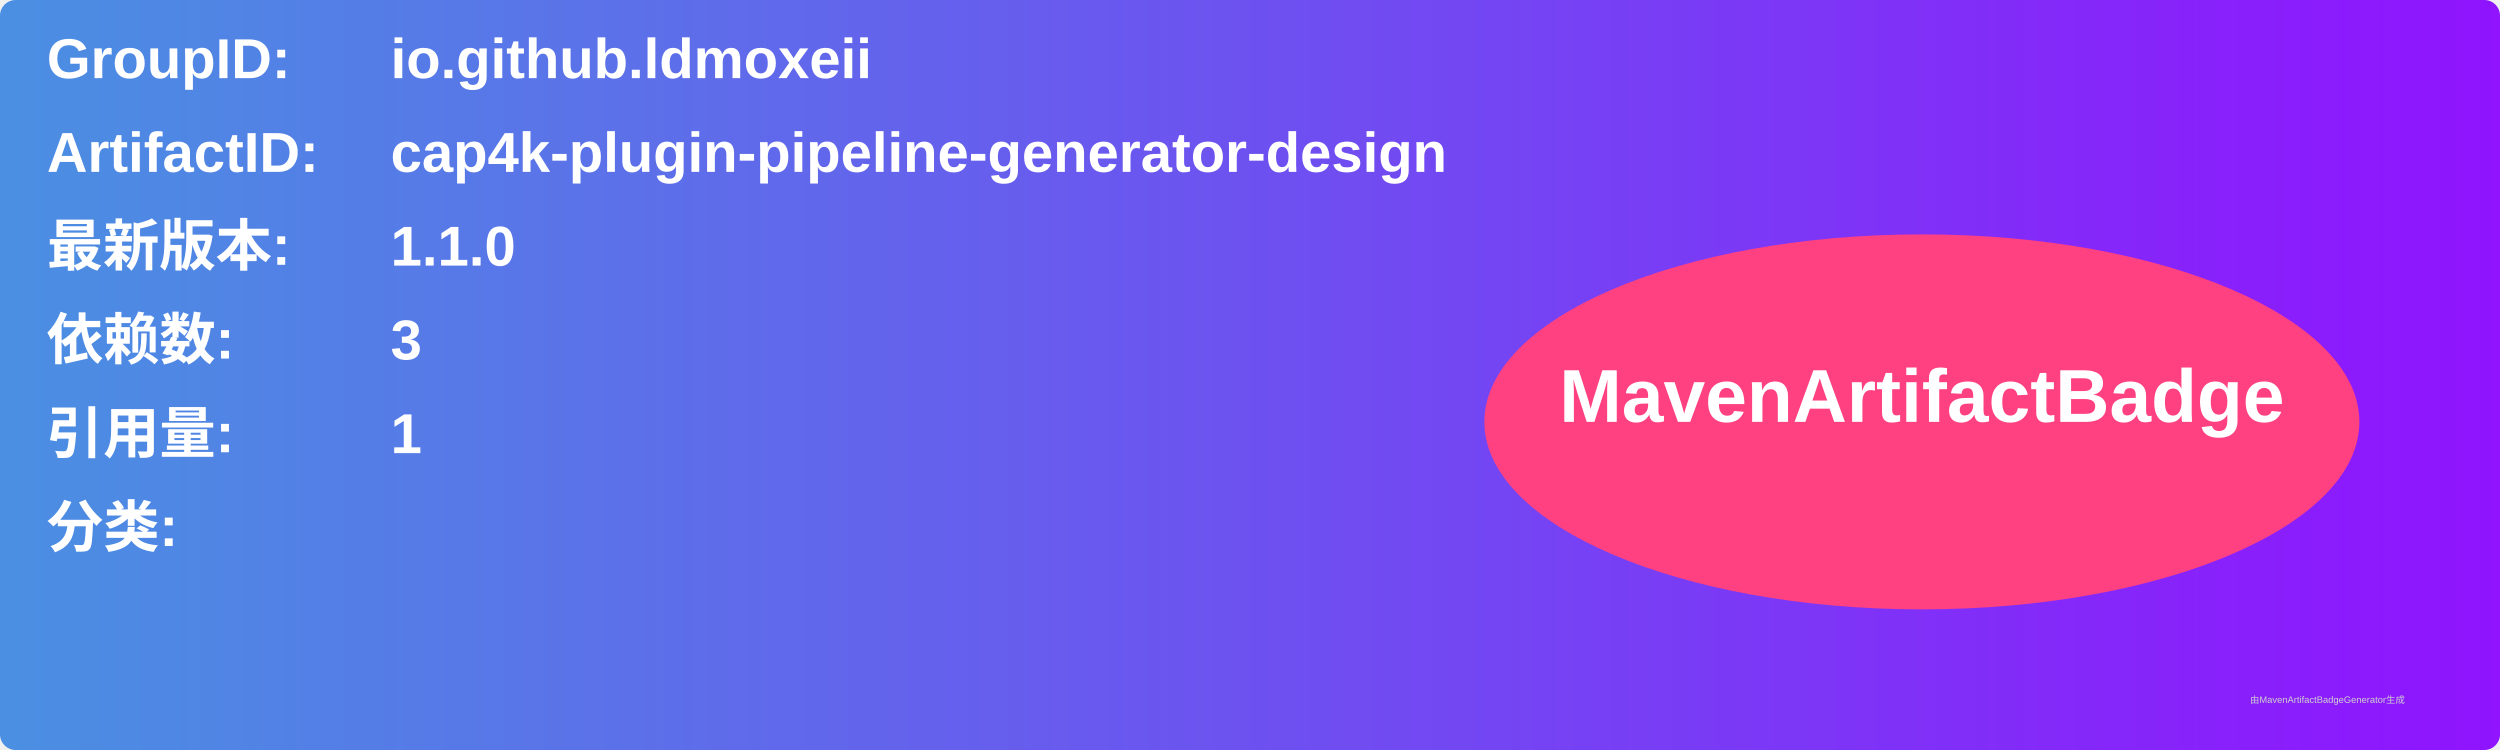
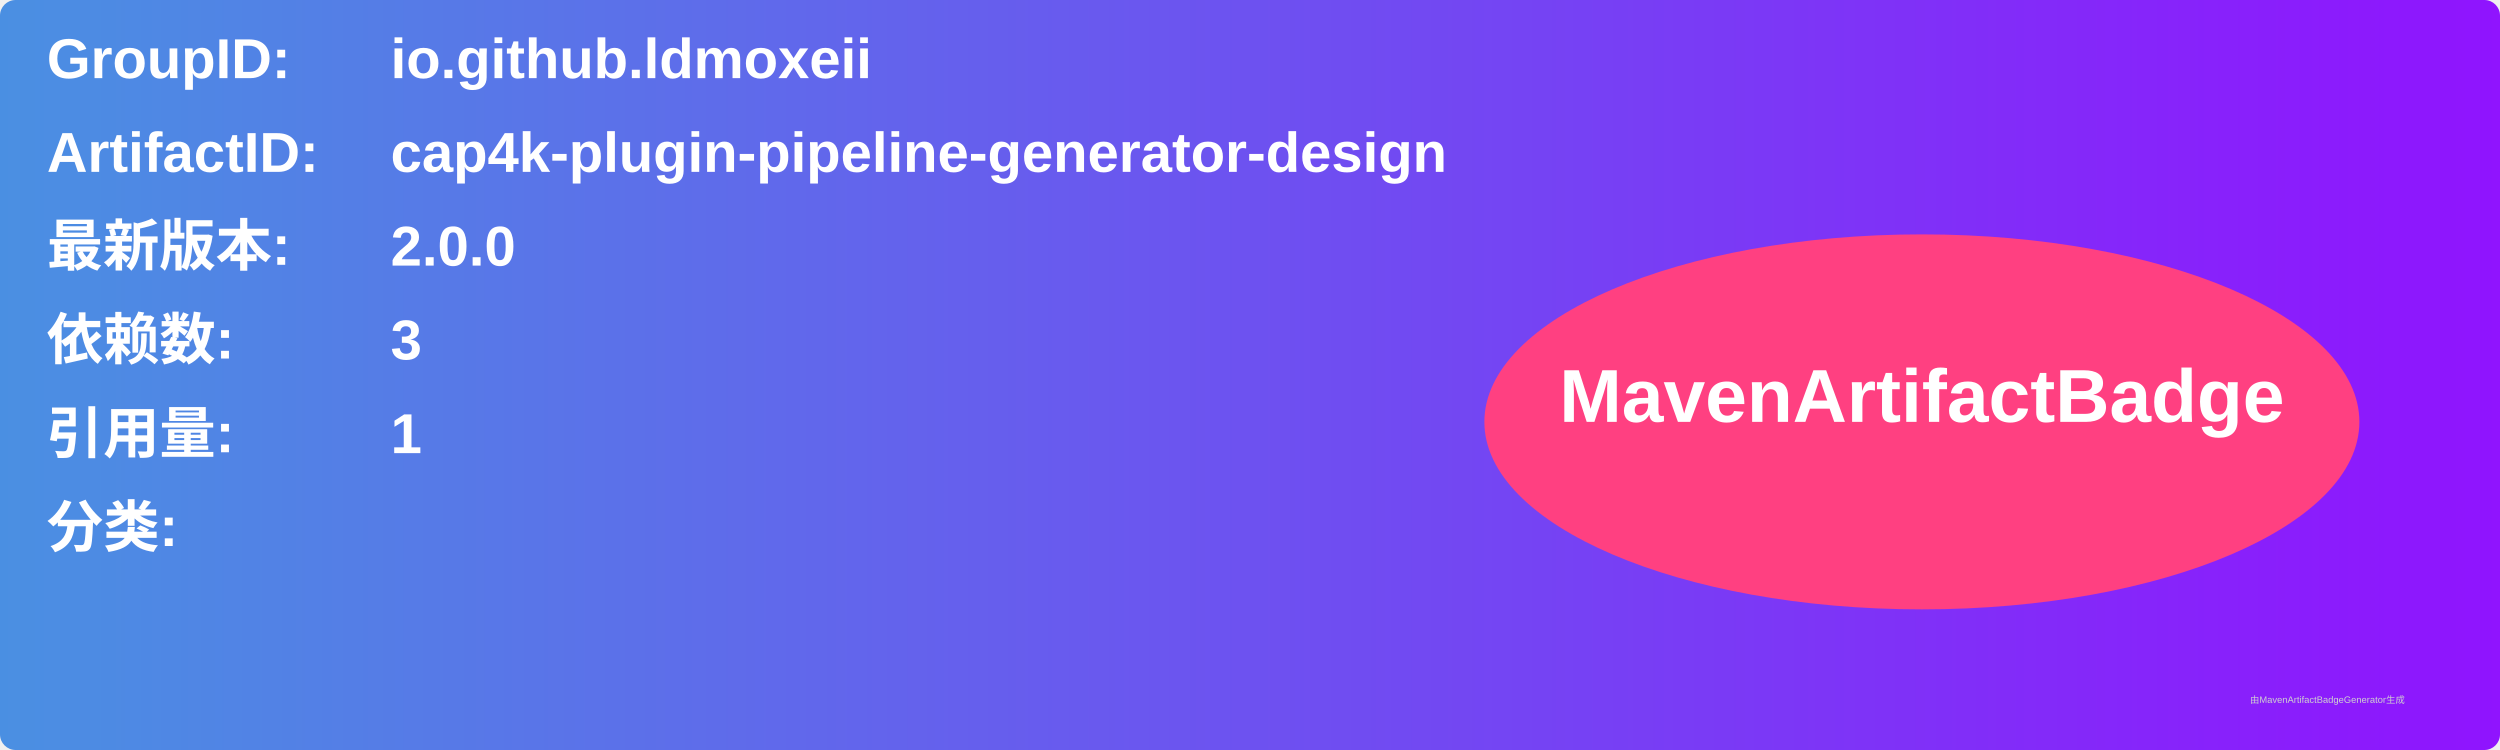
<svg xmlns="http://www.w3.org/2000/svg" width="800" height="240" viewBox="0 0 800 240">
  <linearGradient id="grad" x1="0%" y1="0%" x2="100%" y2="0%">
    <stop offset="0%" stop-color="#4a90e2" />
    <stop offset="100%" stop-color="#9013fe" />
  </linearGradient>
  <rect width="100%" height="100%" rx="5" ry="5" fill="url(#grad)" />
  <g transform="translate(15, 15)">
    <text x="0" y="10" font-family="Arial" font-size="18" fill="white" font-weight="bold" width="260">GroupID:</text>
    <text x="110" y="10" font-family="Arial" font-size="18" fill="white" font-weight="bold" width="460">io.github.ldmoxeii</text>
    <text x="0" y="40" font-family="Arial" font-size="18" fill="white" font-weight="bold" width="260">ArtifactID:</text>
    <text x="110" y="40" font-family="Arial" font-size="18" fill="white" font-weight="bold" width="460">cap4k-plugin-pipeline-generator-design</text>
    <text x="0" y="70" font-family="Arial" font-size="18" fill="white" font-weight="bold">最新版本:</text>
    <text x="110" y="70" font-family="Arial" font-size="18" fill="white" font-weight="bold">
-       <tspan font-weight="bold">1.1.0</tspan>
+       <tspan font-weight="bold">2.0.0</tspan>
    </text>
    <text x="0" y="100" font-family="Arial" font-size="18" fill="white" font-weight="bold">依赖数: </text>
    <text x="110" y="100" font-family="Arial" font-size="18" fill="white">
      <tspan font-weight="bold">3</tspan>
    </text>
    <text x="0" y="130" font-family="Arial" font-size="18" fill="white" font-weight="bold">引用量: </text>
    <text x="110" y="130" font-family="Arial" font-size="18" fill="white">
      <tspan font-weight="bold">1</tspan>
    </text>
    <text x="0" y="160" font-family="Arial" font-size="18" fill="white" font-weight="bold">分类:</text>
    <text x="10" y="190" font-family="Arial" font-size="10" fill="white">
      <tspan font-weight="bold" />
    </text>
    <ellipse cx="600" cy="120" rx="140" ry="60" fill="#ff4081" />
    <text x="600" y="120" text-anchor="middle" font-family="Arial" font-size="24" fill="white" font-weight="bold">MavenArtifactBadge</text>
  </g>
  <text x="720" y="225" font-family="Arial" font-size="3" fill="#d0d0d0">由MavenArtifactBadgeGenerator生成</text>
</svg>
